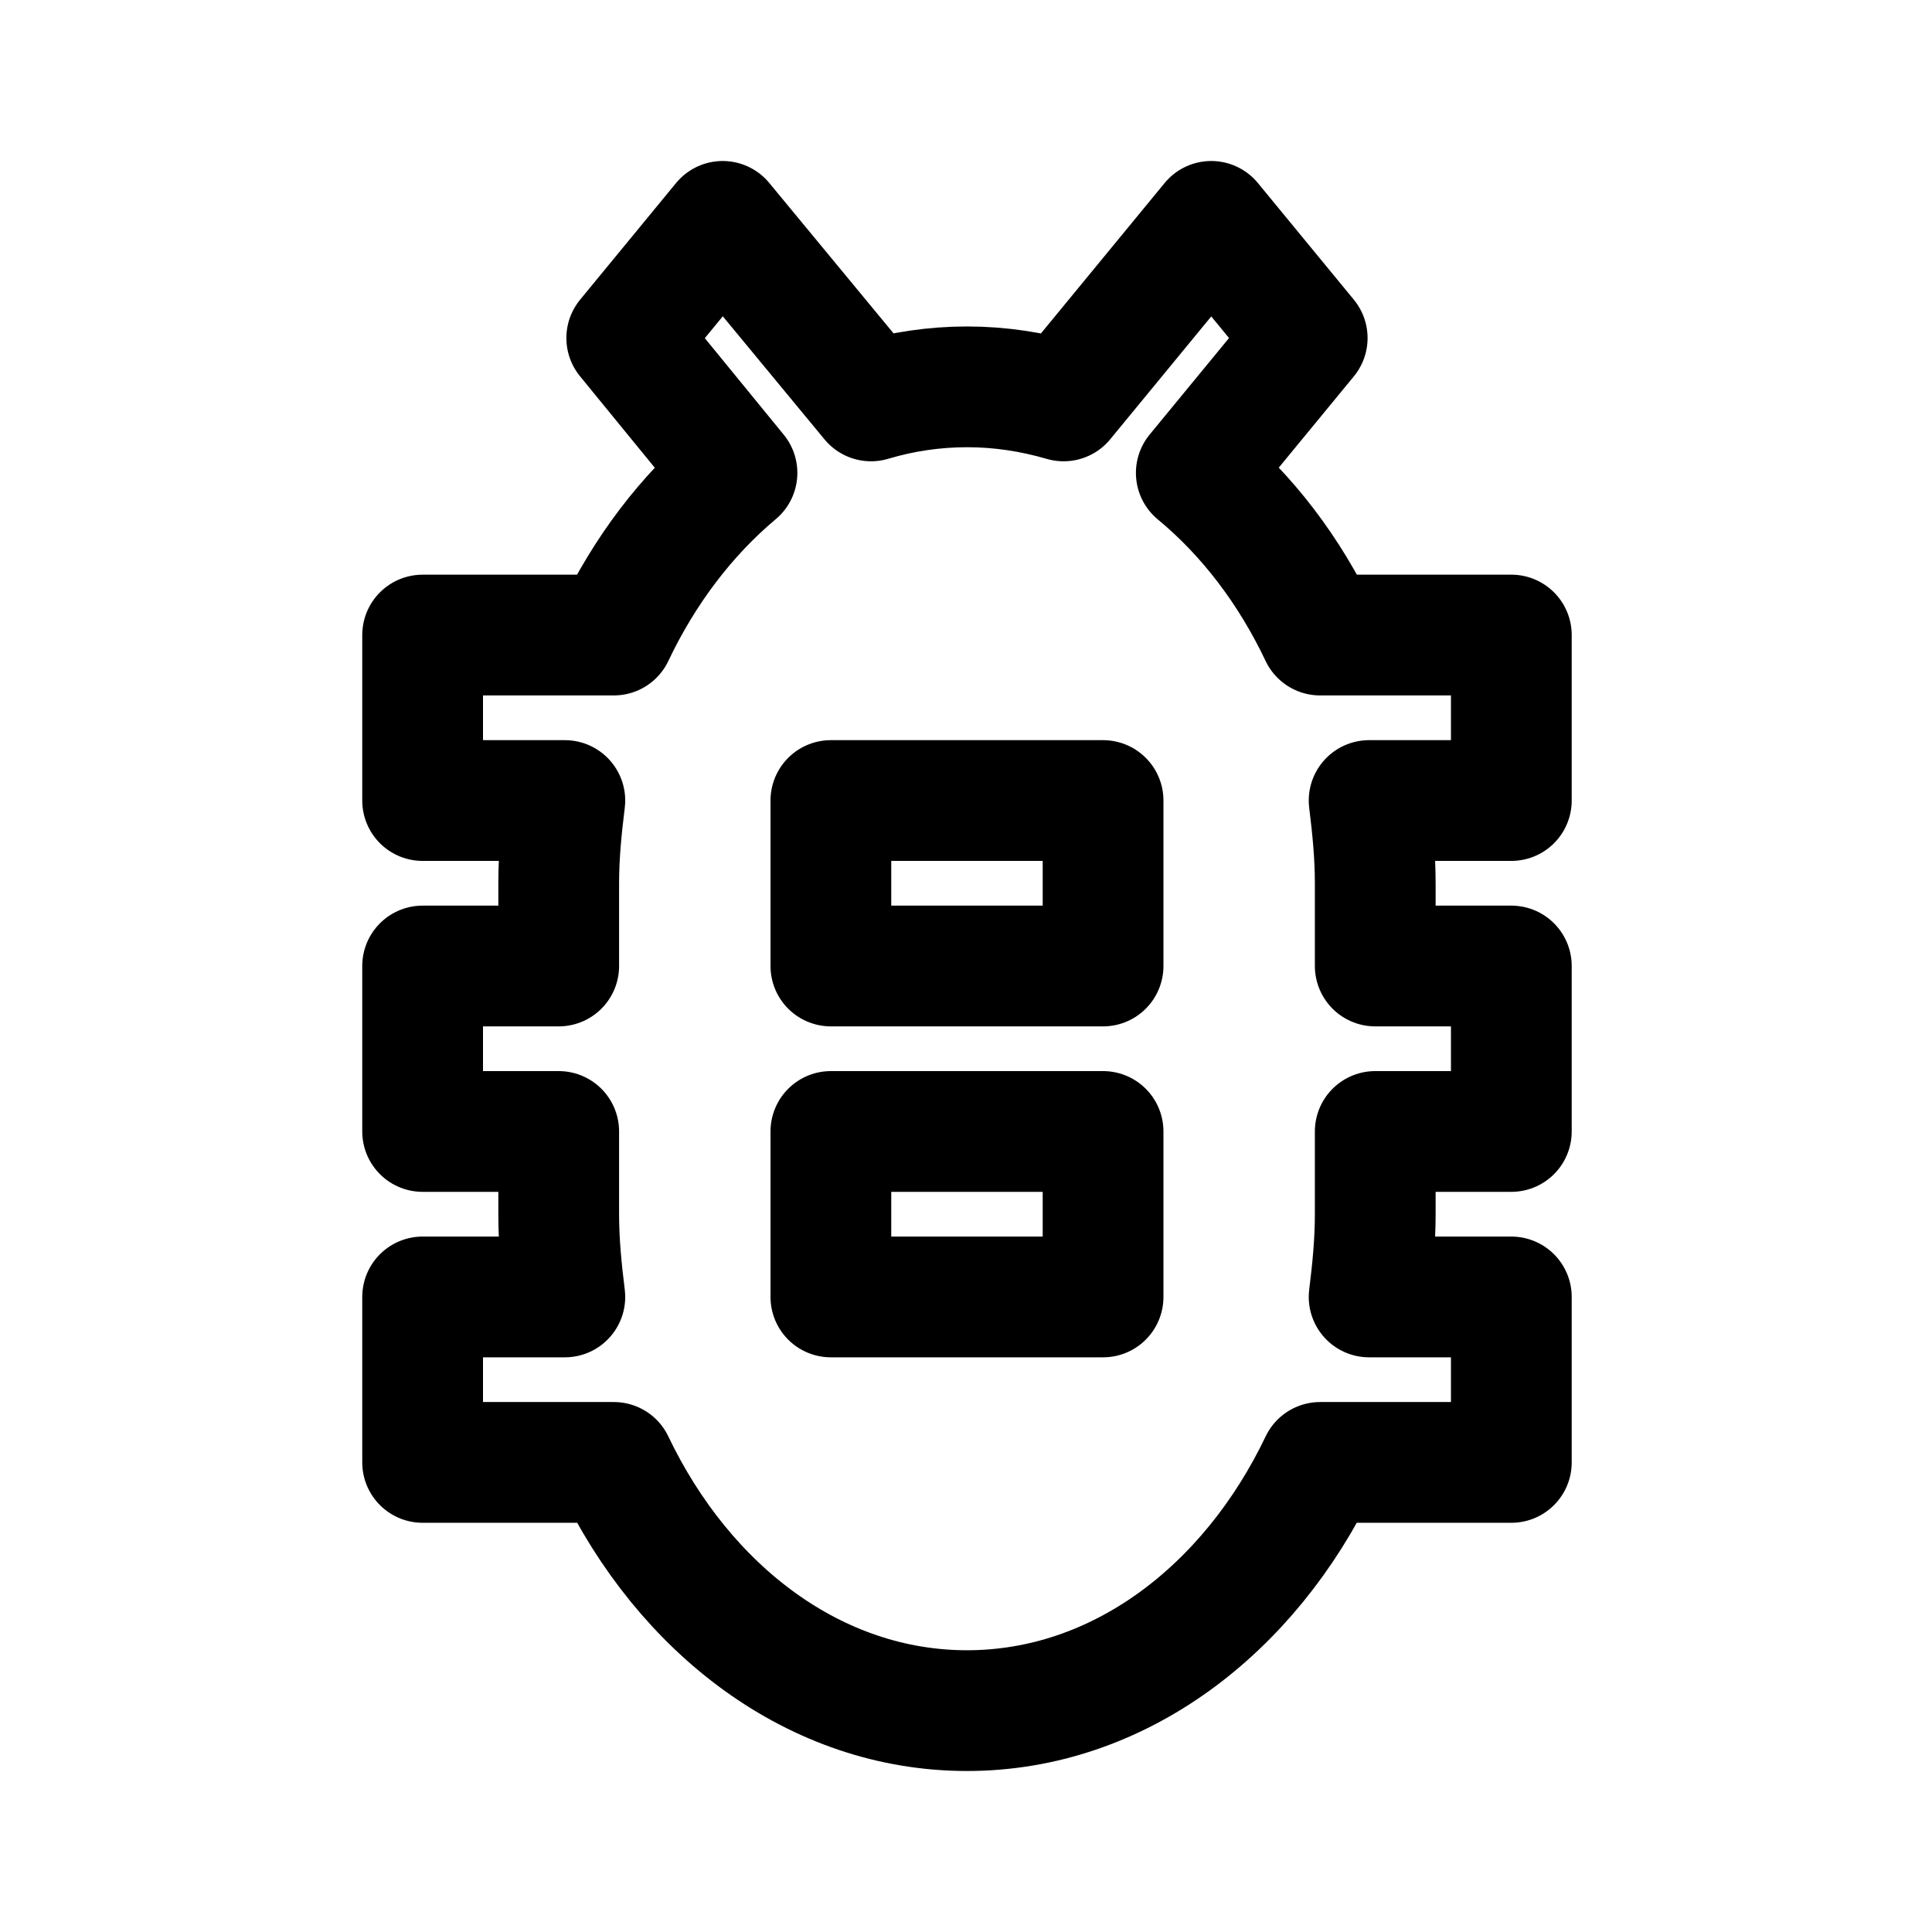
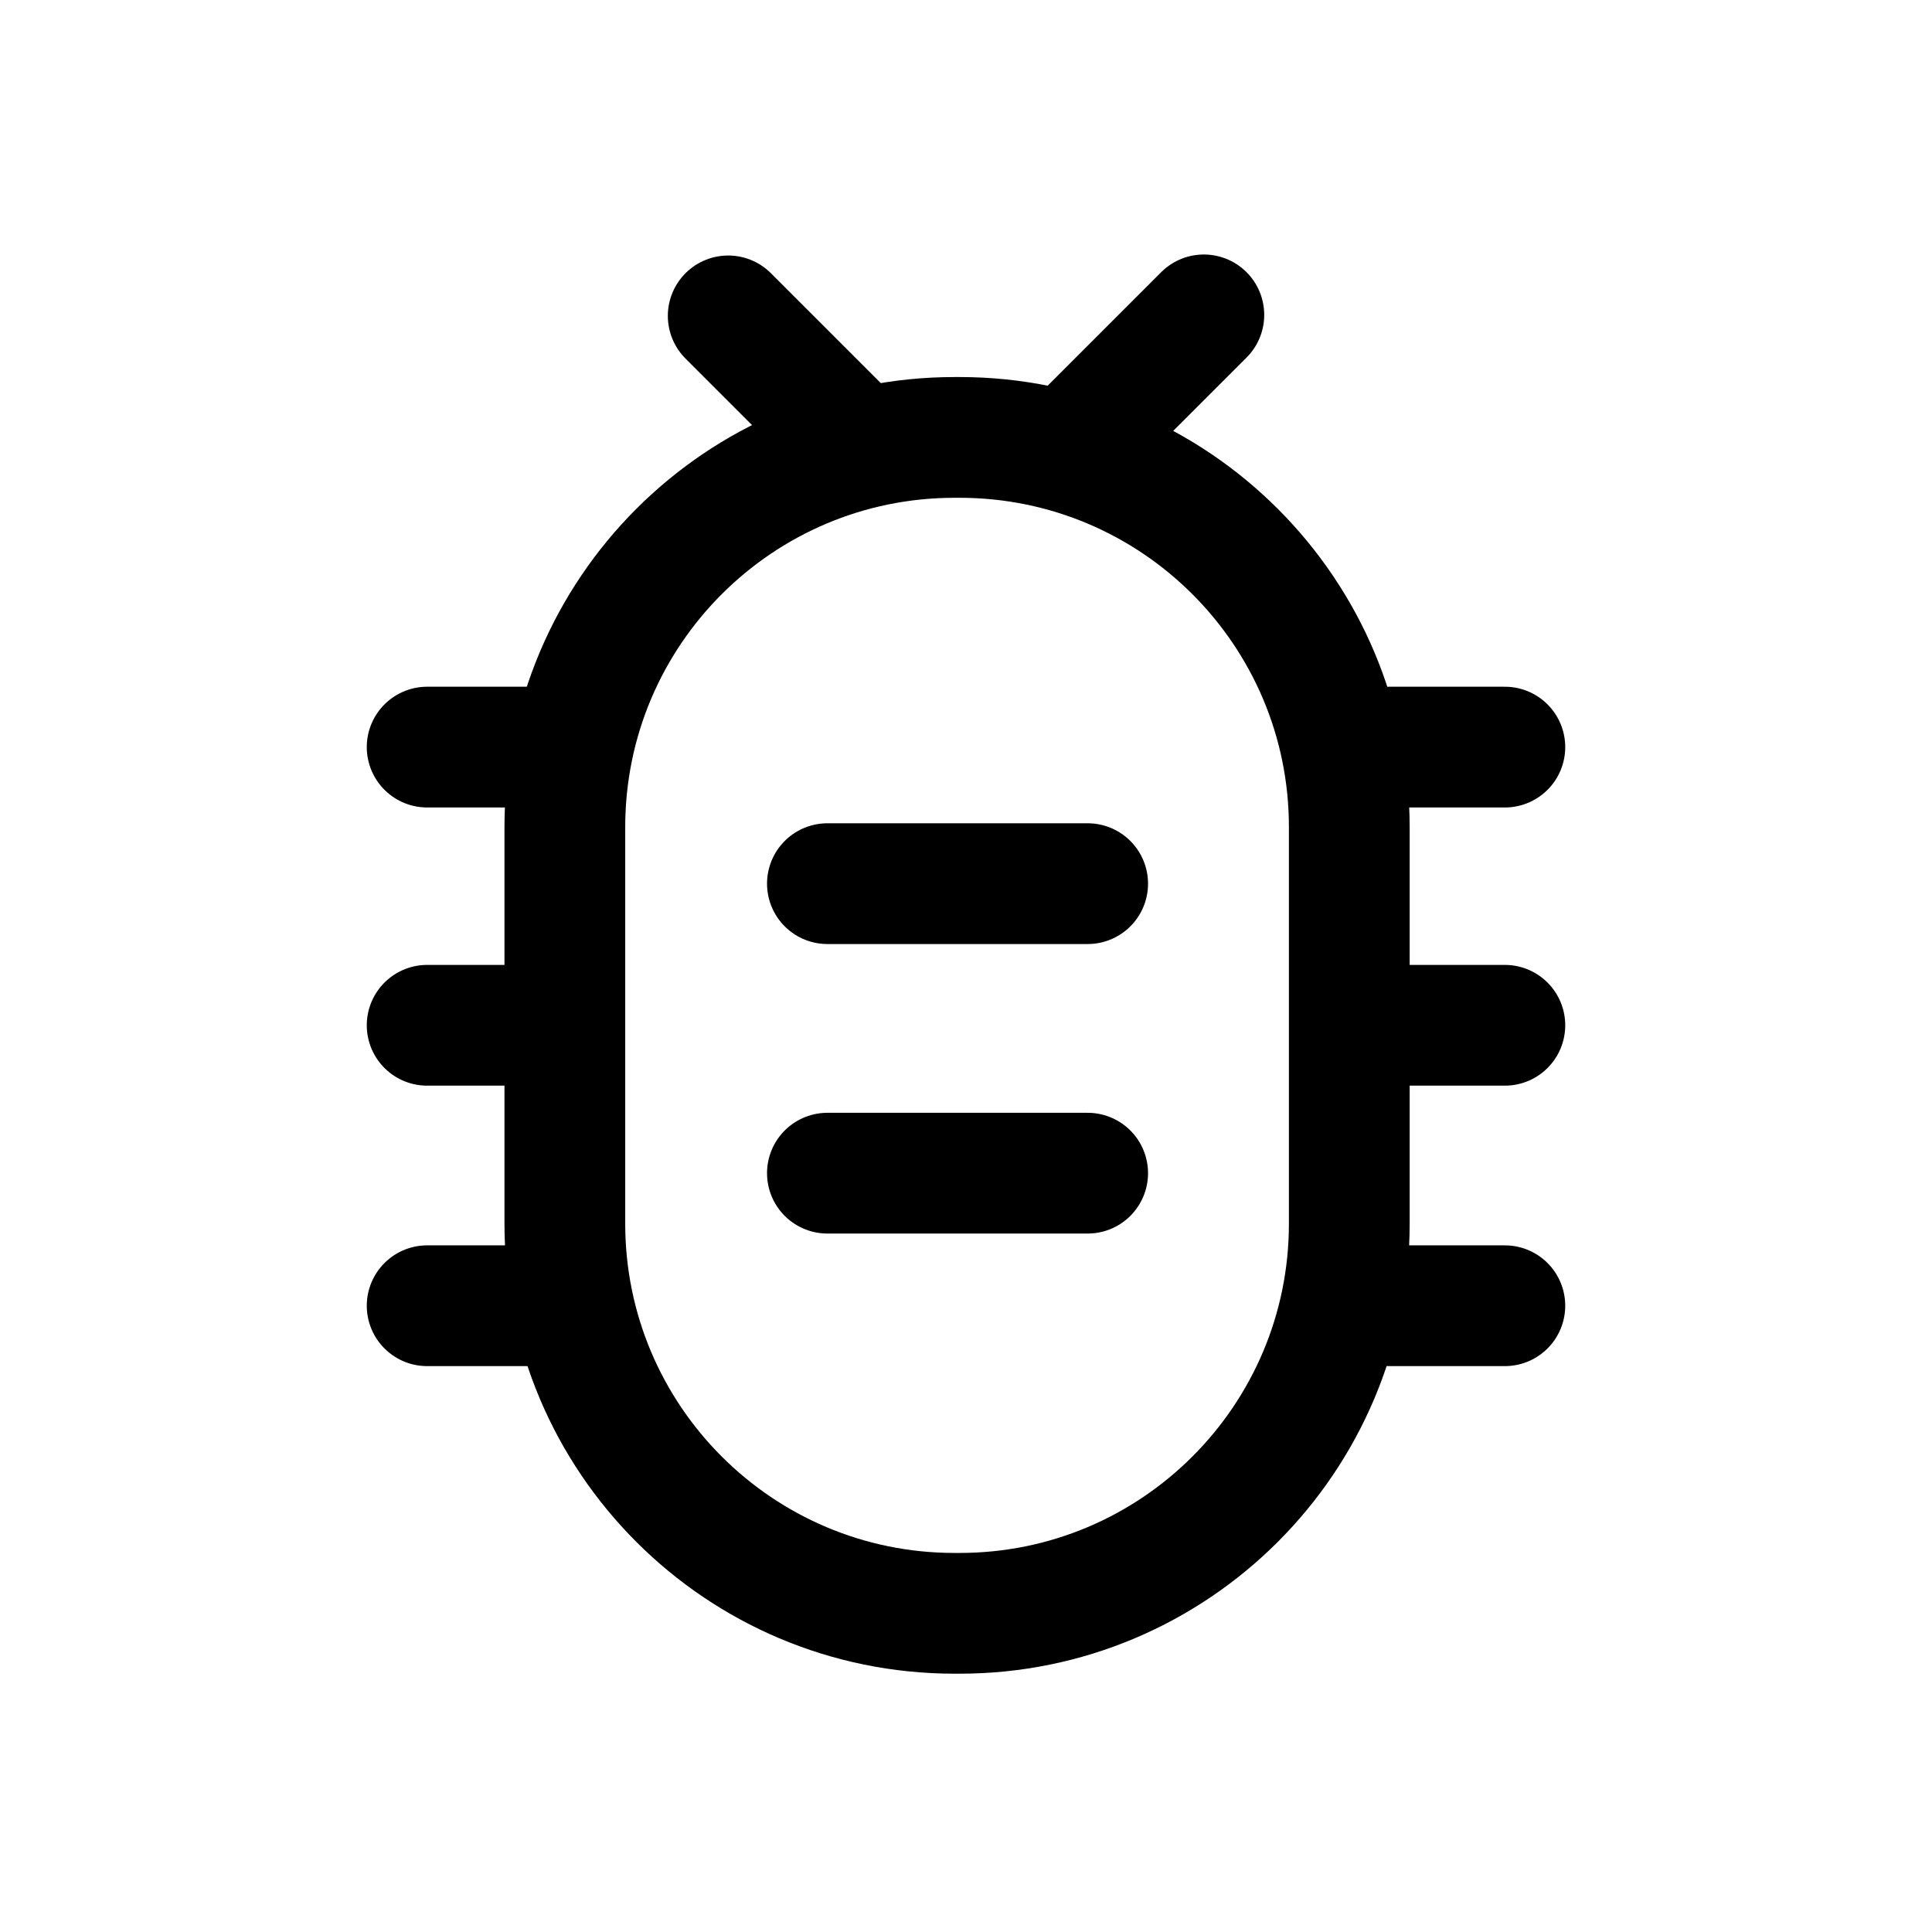
- <svg xmlns="http://www.w3.org/2000/svg" width="192" height="192" fill="none" viewBox="0 0 192 192">
-   <path stroke="#000" stroke-linecap="round" stroke-linejoin="round" stroke-width="12" d="M150.194 63.111h-19.001c-3.043-6.413-7.236-11.922-12.307-16.115l11.022-13.403L120.373 22 105.7 39.842c-3.111-.904-6.29-1.398-9.603-1.398a33.31 33.31 0 0 0-9.534 1.398L71.82 22l-9.535 11.593L73.24 46.996c-5.004 4.193-9.196 9.702-12.24 16.115H42v16.445h14.133c-.338 2.713-.609 5.426-.609 8.222V96H42v16.444h13.524v8.223c0 2.795.27 5.509.609 8.222H42v16.444h19.002C68.034 160.051 81.085 170 96.097 170s28.063-9.949 35.096-24.667h19.001v-16.444h-14.132c.338-2.713.608-5.427.608-8.222v-8.223h13.524V96H136.67v-8.222c0-2.796-.27-5.51-.608-8.222h14.132V63.11Zm-40.572 65.778h-27.05v-16.445h27.05v16.445Zm0-32.889h-27.05V79.556h27.05V96Z" />
+ <svg xmlns="http://www.w3.org/2000/svg" width="192" height="192" fill="none" viewBox="0 0 192 192" version="1.1" id="svg4" xml:space="preserve">
+   <defs id="defs8" />
+   <g id="g1198" transform="translate(-0.9778335,-1.29375)">
+     <g id="g1263" transform="matrix(1.033581,0,0,1.033581,-3.256604,-3.265656)" style="stroke-width:11.61;stroke-dasharray:none">
+       <g id="g1237" transform="translate(0.09362968,-1.146924)" style="stroke-width:11.61;stroke-dasharray:none">
+         <path style="fill:none;stroke:#000000;stroke-width:11.61;stroke-linecap:round;stroke-linejoin:miter;stroke-dasharray:none;stroke-opacity:1" d="m 83.558,90.522 c 8.342,0 16.684,0 25.024,0" id="path462" />
+         <path style="fill:none;stroke:#000000;stroke-width:11.61;stroke-linecap:round;stroke-linejoin:miter;stroke-dasharray:none;stroke-opacity:1" d="m 83.558,118.359 c 8.342,0 16.684,0 25.024,0" id="path466" />
+       </g>
+       <g id="g1248" transform="translate(0,1)" style="stroke-width:11.61;stroke-dasharray:none">
+         <rect style="fill:none;stroke:#000000;stroke-width:11.61;stroke-linecap:round;stroke-linejoin:round;stroke-dasharray:none;stroke-opacity:1;paint-order:stroke fill markers" id="rect289" width="75.424" height="113.063" x="58.407" y="45.469" rx="37.471" ry="37.471" />
+         <path style="fill:none;stroke:#000000;stroke-width:11.61;stroke-linecap:round;stroke-linejoin:miter;stroke-dasharray:none;stroke-opacity:1" d="m 137.71,75.245 c 3.693,0 7.386,0 11.079,0" id="path436" />
+         <path style="fill:none;stroke:#000000;stroke-width:11.61;stroke-linecap:round;stroke-linejoin:miter;stroke-dasharray:none;stroke-opacity:1" d="m 137.71,101.992 c 3.693,0 7.386,0 11.079,0" id="path438" />
+         <path style="fill:none;stroke:#000000;stroke-width:11.61;stroke-linecap:round;stroke-linejoin:miter;stroke-dasharray:none;stroke-opacity:1" d="m 137.71,128.958 c 3.693,0 7.386,0 11.079,0" id="path440" />
+         <path style="fill:none;stroke:#000000;stroke-width:11.61;stroke-linecap:round;stroke-linejoin:miter;stroke-dasharray:none;stroke-opacity:1" d="m 45.167,75.245 c 3.693,0 7.386,0 11.079,0" id="path1051" />
+         <path style="fill:none;stroke:#000000;stroke-width:11.61;stroke-linecap:round;stroke-linejoin:miter;stroke-dasharray:none;stroke-opacity:1" d="m 45.167,101.992 c 3.693,0 7.386,0 11.079,0" id="path1053" />
+         <path style="fill:none;stroke:#000000;stroke-width:11.61;stroke-linecap:round;stroke-linejoin:miter;stroke-dasharray:none;stroke-opacity:1" d="m 45.167,128.958 c 3.693,0 7.386,0 11.079,0" id="path1055" />
+         <path style="fill:none;stroke:#000000;stroke-width:11.61;stroke-linecap:round;stroke-linejoin:miter;stroke-dasharray:none;stroke-opacity:1" d="m 74.114,33.784 c 3.557,3.557 7.114,7.114 10.67,10.67" id="path454" />
+         <path style="fill:none;stroke:#000000;stroke-width:11.61;stroke-linecap:round;stroke-linejoin:miter;stroke-dasharray:none;stroke-opacity:1" d="m 119.847,33.687 c -3.644,3.644 -7.289,7.289 -10.933,10.933" id="path1175" />
+       </g>
+     </g>
+   </g>
</svg>
